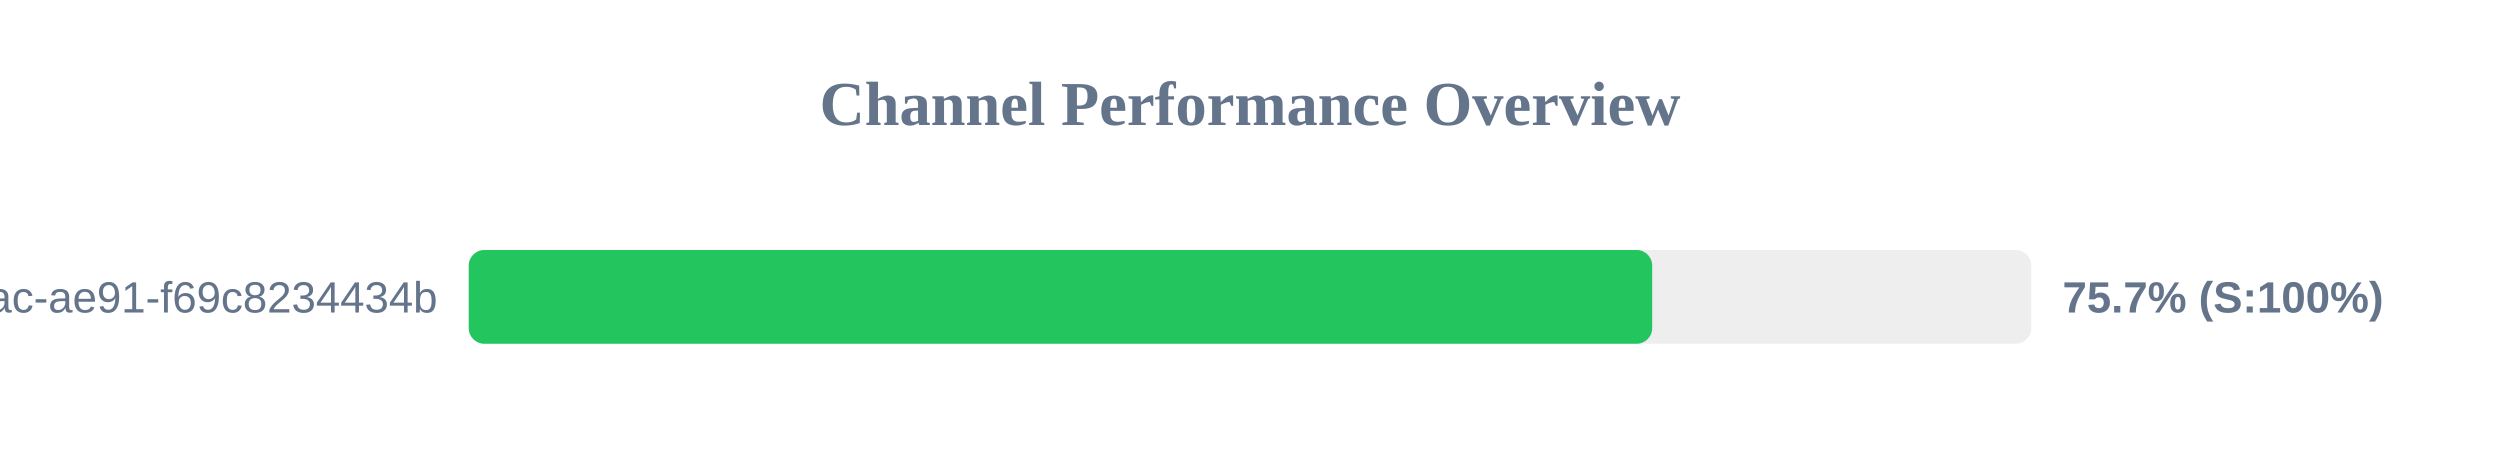
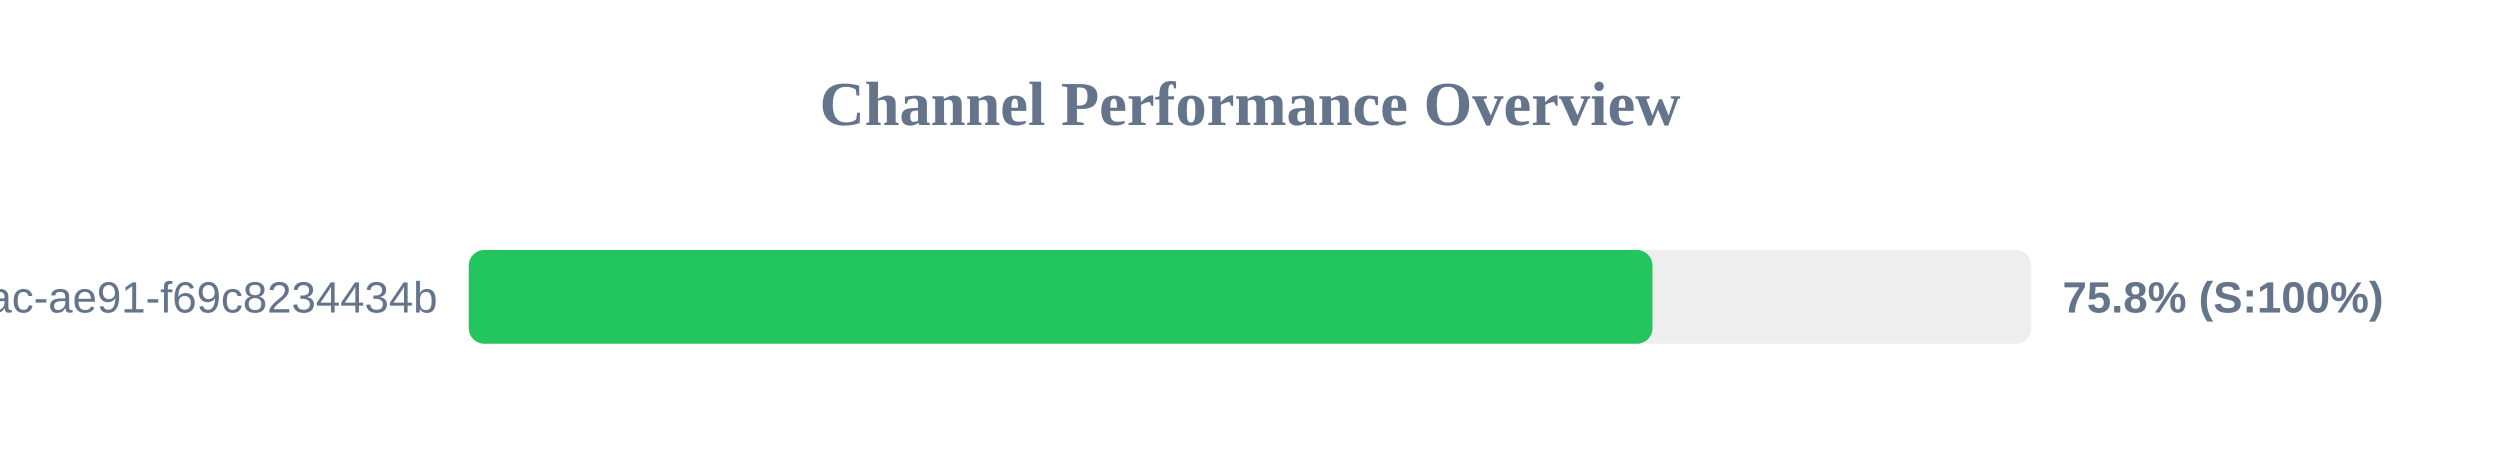
<svg xmlns="http://www.w3.org/2000/svg" width="800" height="150" version="1.1">
  <style>
        .row { font: 14px Arial; fill: #64748b; }
        .score { font: bold 14px Arial; fill: #64748b; }
    </style>
  <text x="400" y="40" text-anchor="middle" font-size="20px" font-weight="bold" fill="#64748b">Channel Performance Overview</text>
  <rect x="150" y="80" width="500" height="30" fill="#eee" rx="5" />
-   <rect x="150" y="80" width="378.7" height="30" fill="#22c55e" rx="5" />
+   <rect x="150" y="80" width="378.8" height="30" fill="#22c55e" rx="5" />
  <text x="140" y="100" text-anchor="end" class="row">?uuid=942b9cb8-92fa-46ac-ae91-f69c8234434b</text>
-   <text x="660" y="100" text-anchor="start" class="score">75.7% (S:100%)</text>
+   <text x="660" y="100" text-anchor="start" class="score">75.8% (S:100%)</text>
</svg>
